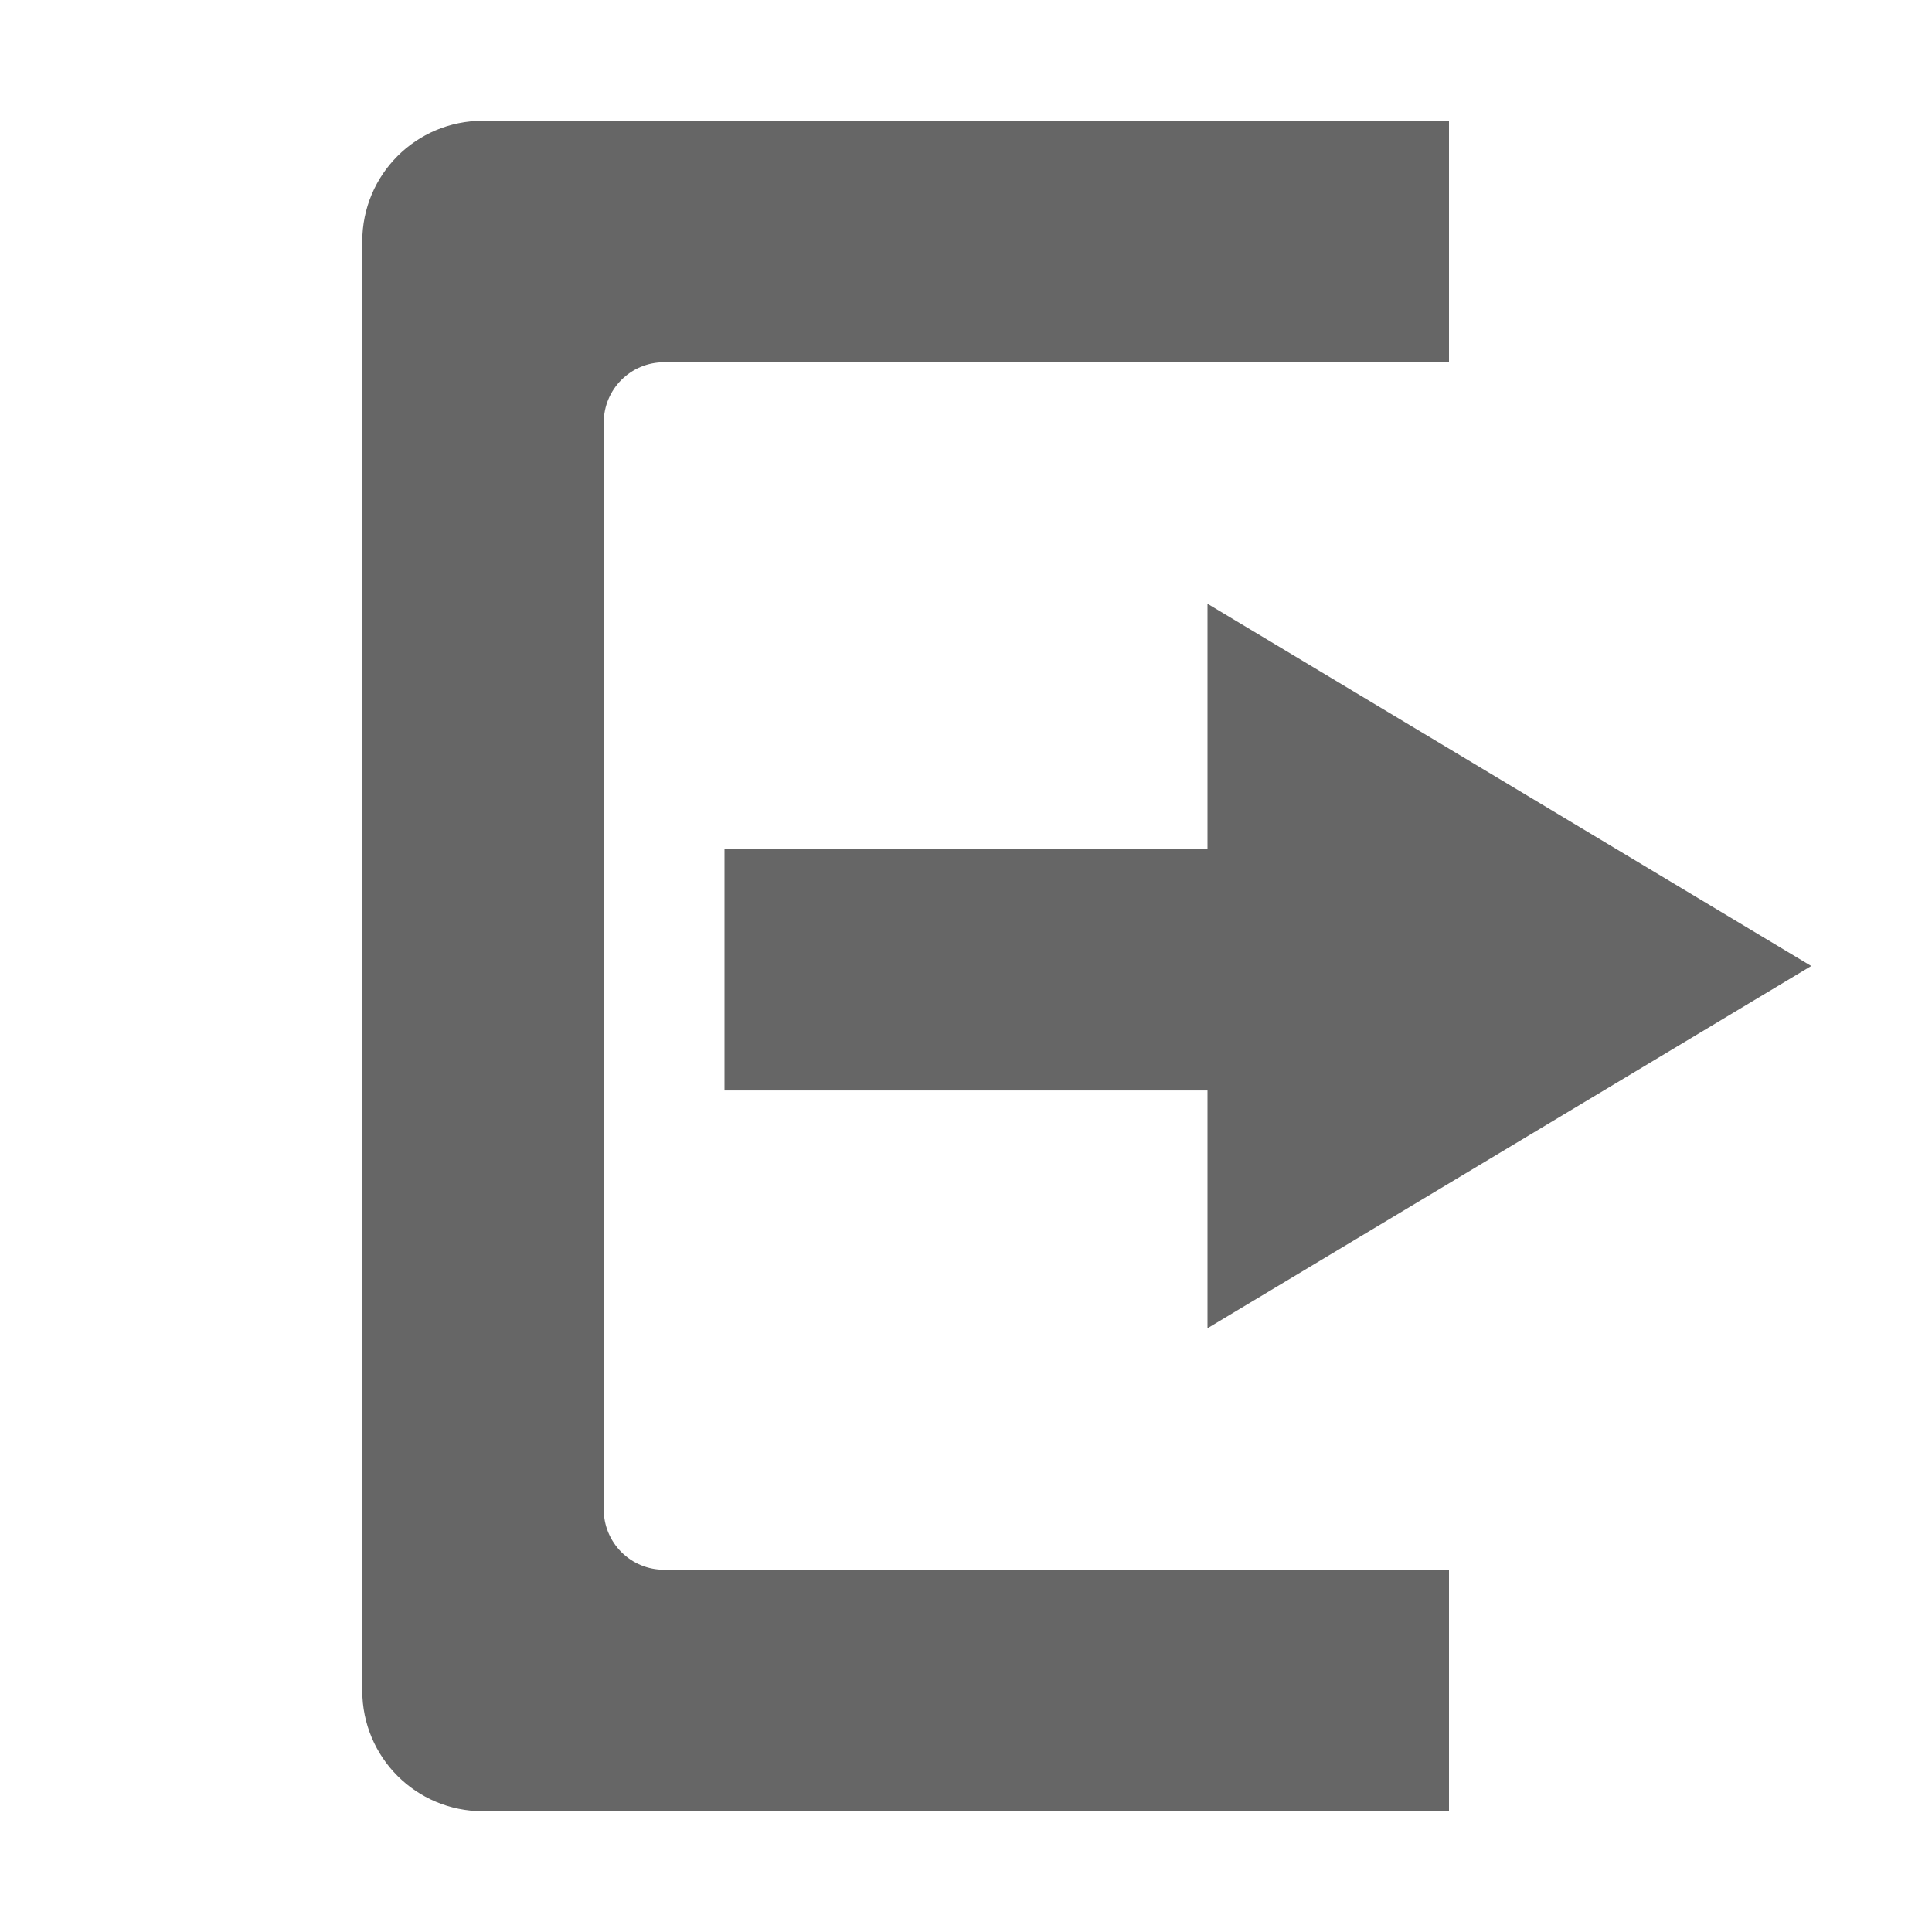
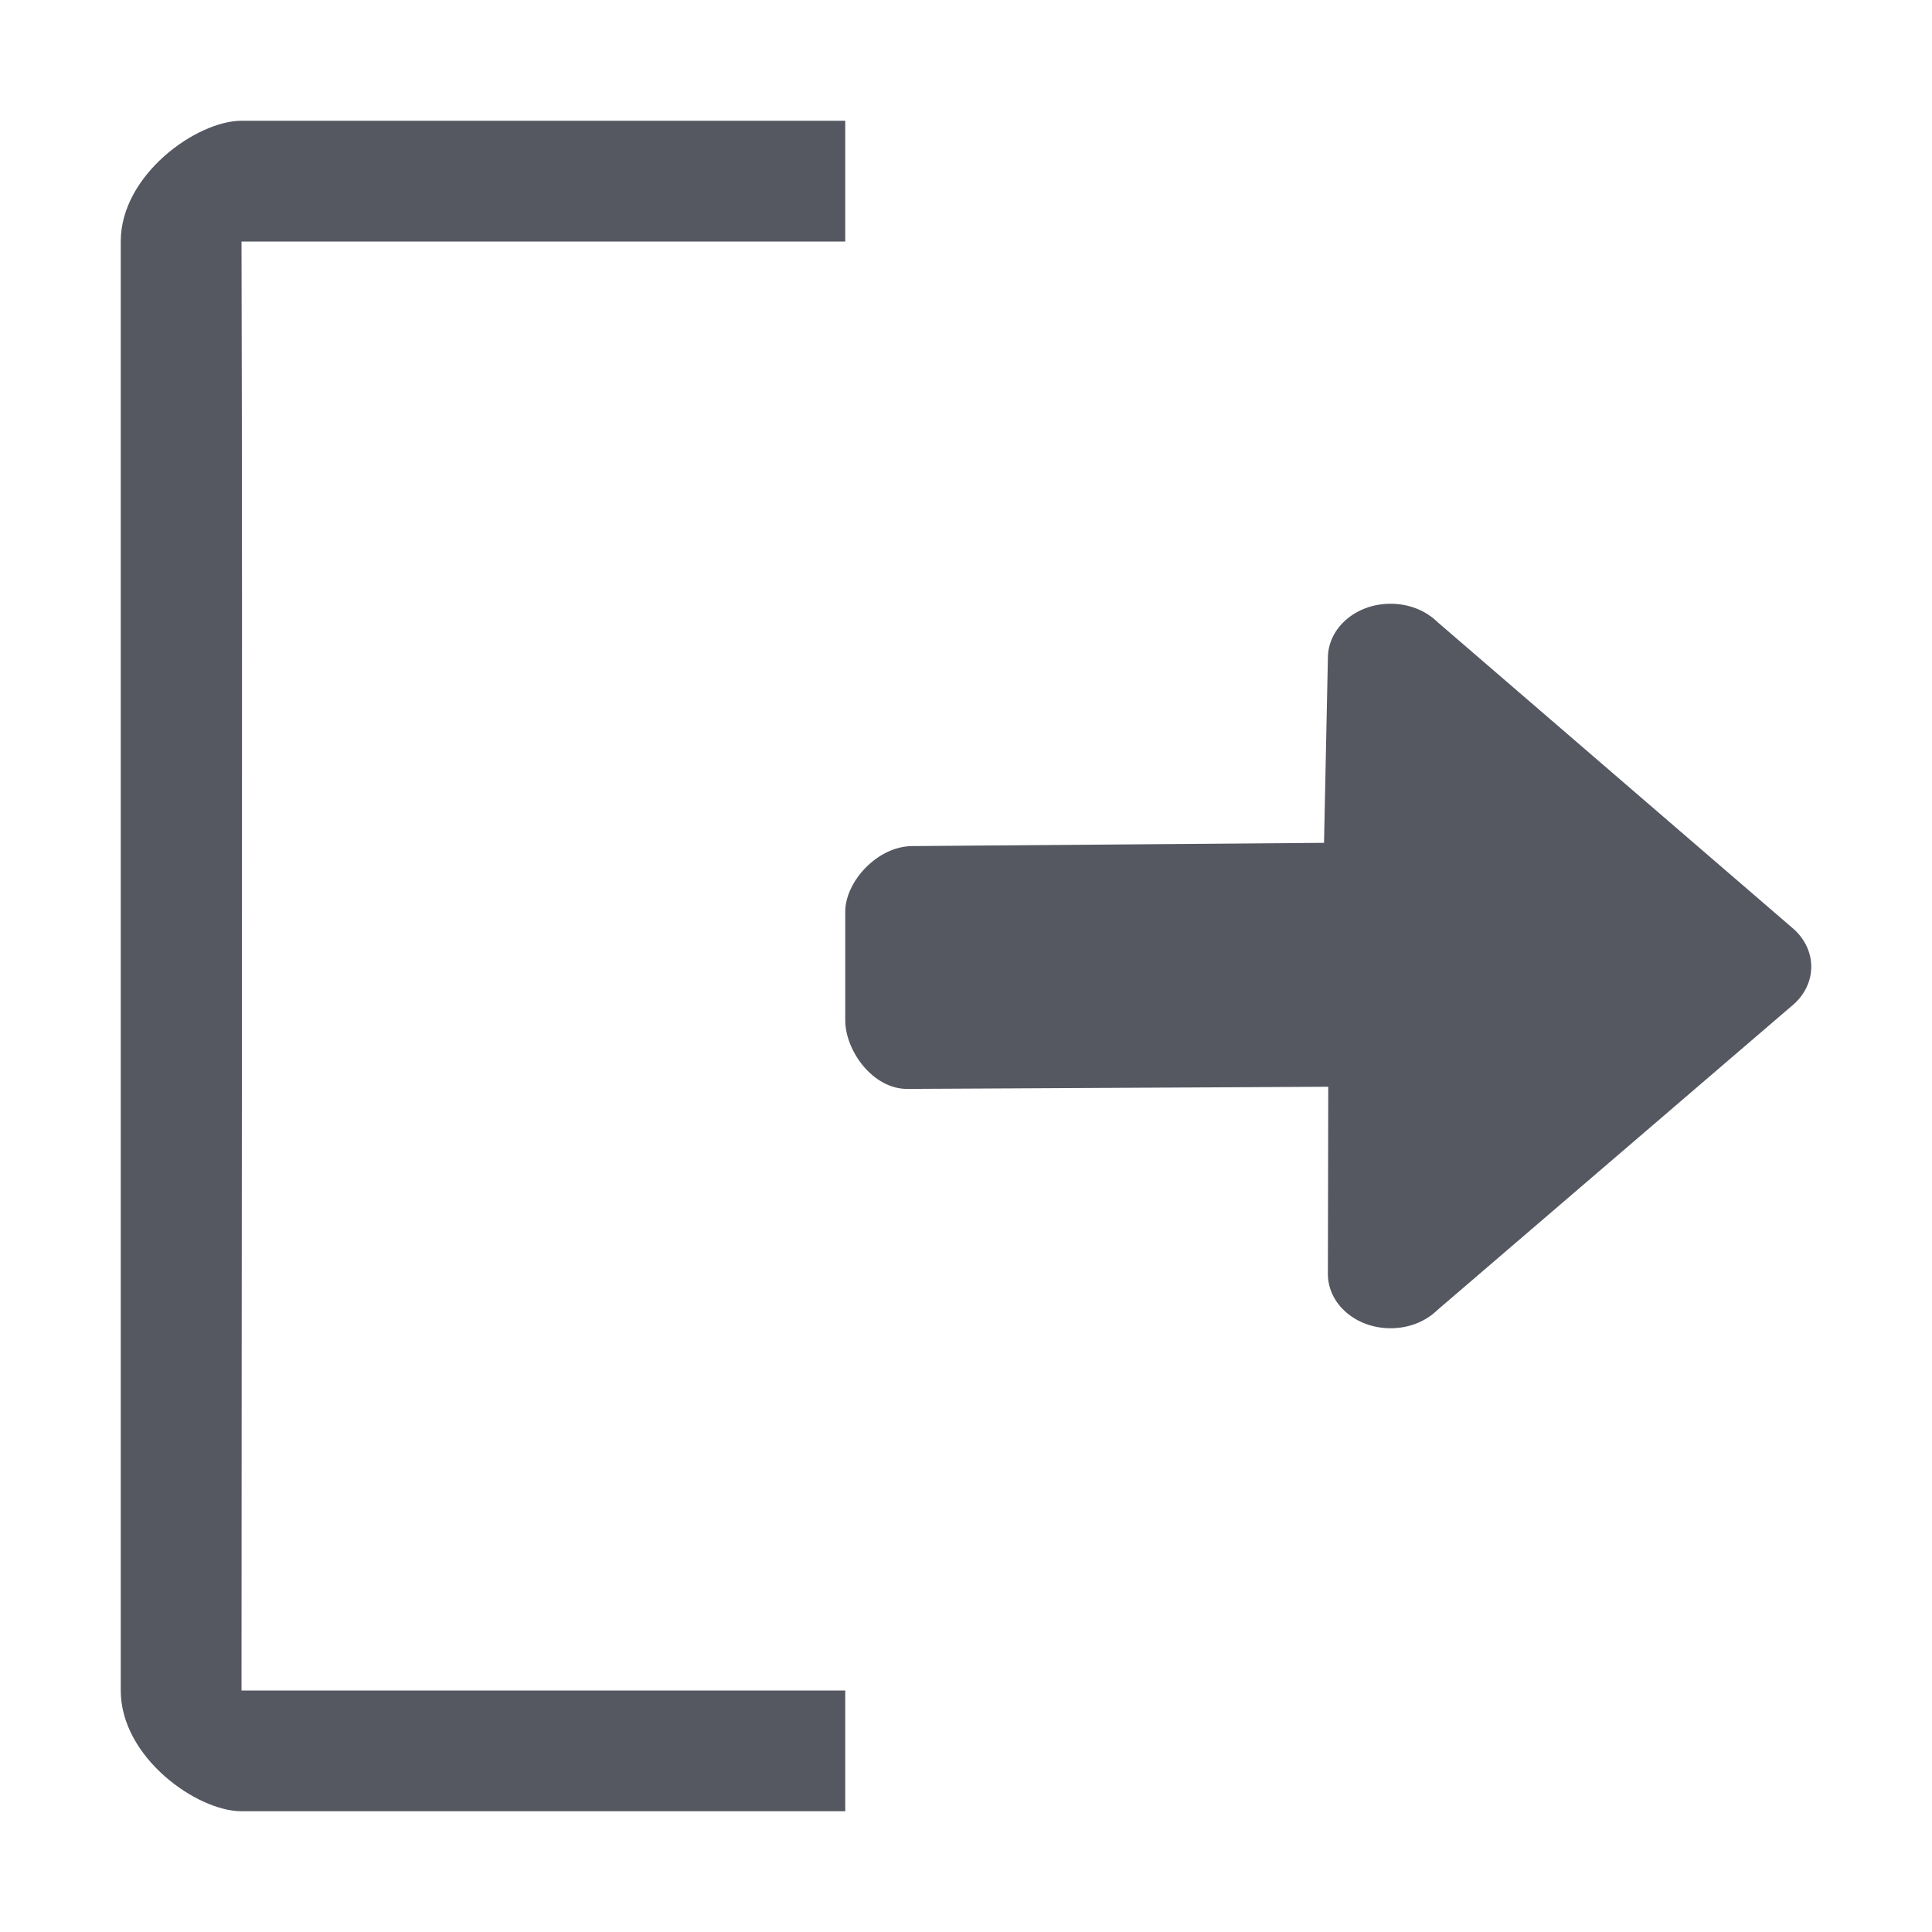
- <svg xmlns="http://www.w3.org/2000/svg" height="16" width="16">
-   <g color="#bebebe" transform="translate(-933 -77)">
-     <path d="M943 82l5 3-5 3v-1.969h-4v-2h4z" fill="#666" overflow="visible" style="marker:none" />
-     <path d="M937 78c-.554 0-1 .446-1 1v12c0 .554.446 1 1 1h8v-2h-6.5a.499.499 0 0 1-.5-.5v-9c0-.277.223-.5.5-.5h6.5v-2z" fill="#666" overflow="visible" style="marker:none" />
-   </g>
+ <svg xmlns="http://www.w3.org/2000/svg" id="svg8" version="1.1" width="16" height="16">
+   <defs id="defs12" />
+   <path d="M 2,1 C 1.631,1 1,1.446 1,2 v 12 c 0,0.554 0.631,1 1,1 H 7 V 14 H 2 C 2,11 2.01,5.66 2,2 H 7 V 1 Z" overflow="visible" style="color:#bebebe;overflow:visible;fill:#555761;fill-opacity:1;stroke-width:1;marker:none" id="path4" />
+   <path id="path873-5" style="opacity:1;fill:#555761;stroke:none;stroke-width:4;stroke-linecap:round;stroke-linejoin:round;stop-color:#000000" d="M 11.516,5 C 11.228,5 10.997,5.201 10.997,5.45 l -0.032,1.53 -3.412,0.027 C 7.266,7.009 7,7.301 7,7.55 V 8.45 C 7,8.699 7.226,9.019 7.514,9.018 L 11,9 10.997,10.55 C 10.997,10.799 11.228,11 11.516,11 c 0.155,0 0.293,-0.058 0.388,-0.151 L 14.858,8.314 C 14.946,8.234 15,8.125 15,8.006 15,7.886 14.946,7.778 14.858,7.697 L 11.904,5.151 C 11.809,5.058 11.671,5 11.516,5 Z" />
</svg>
